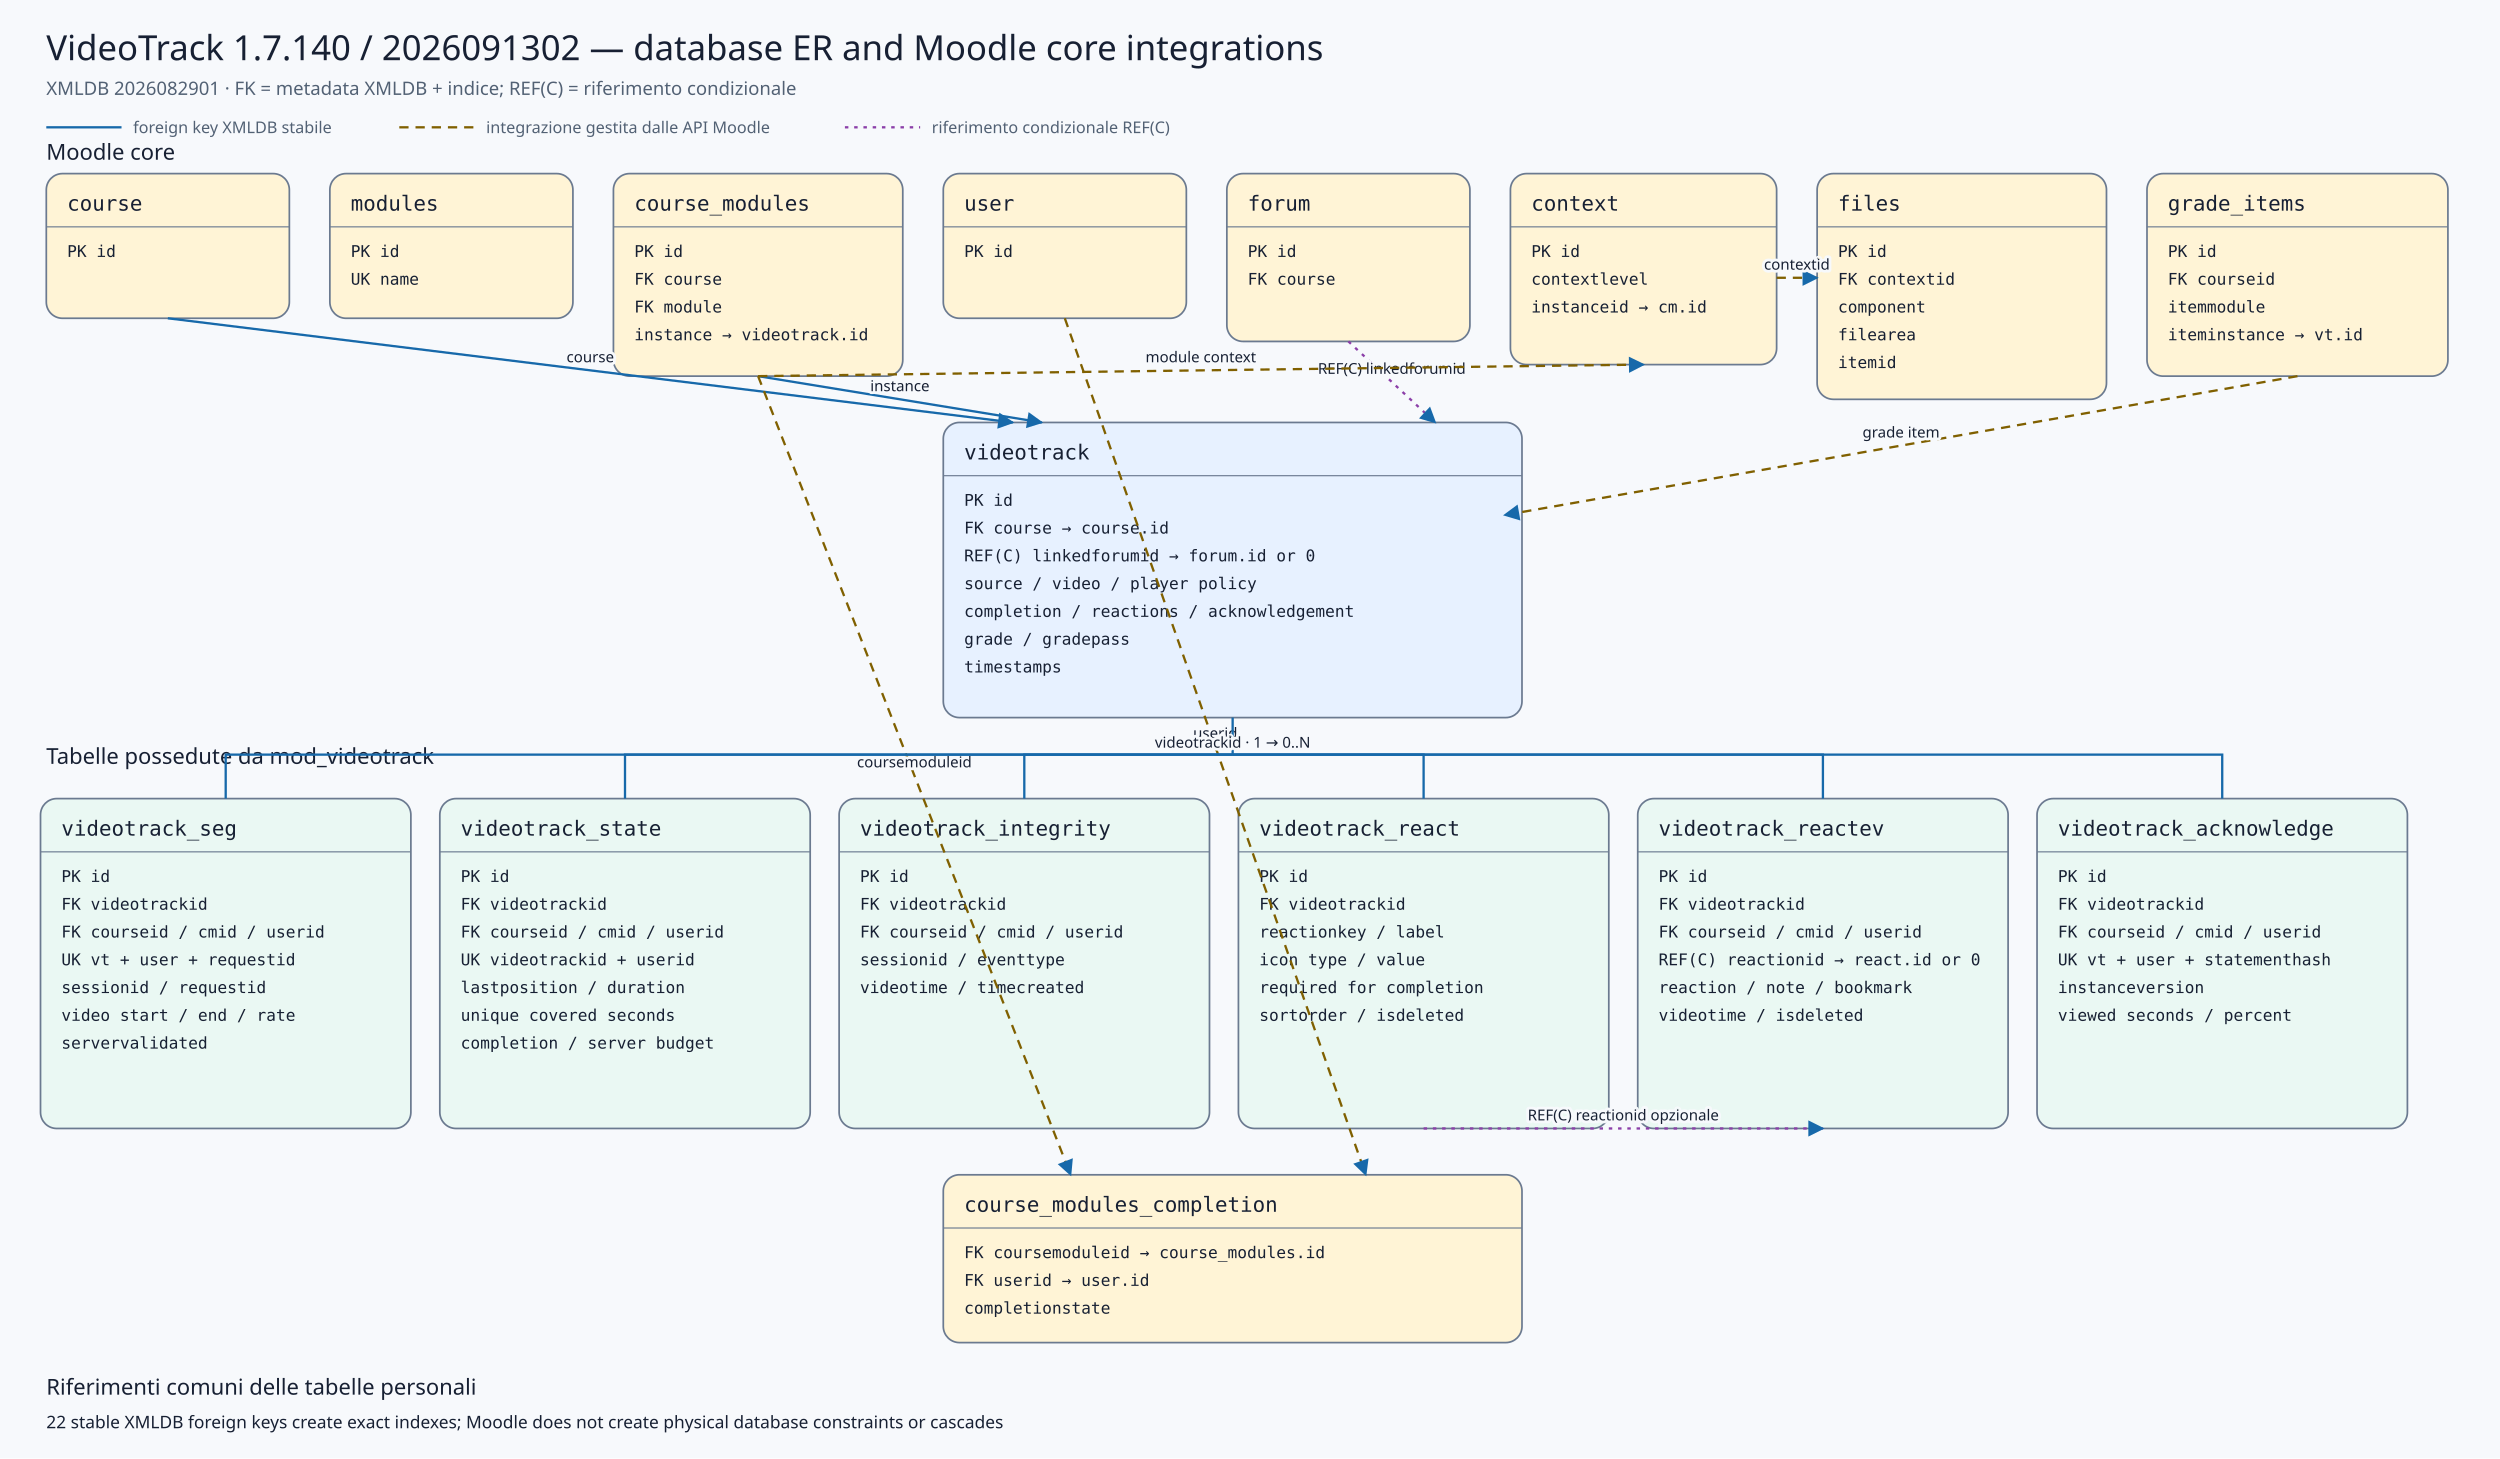
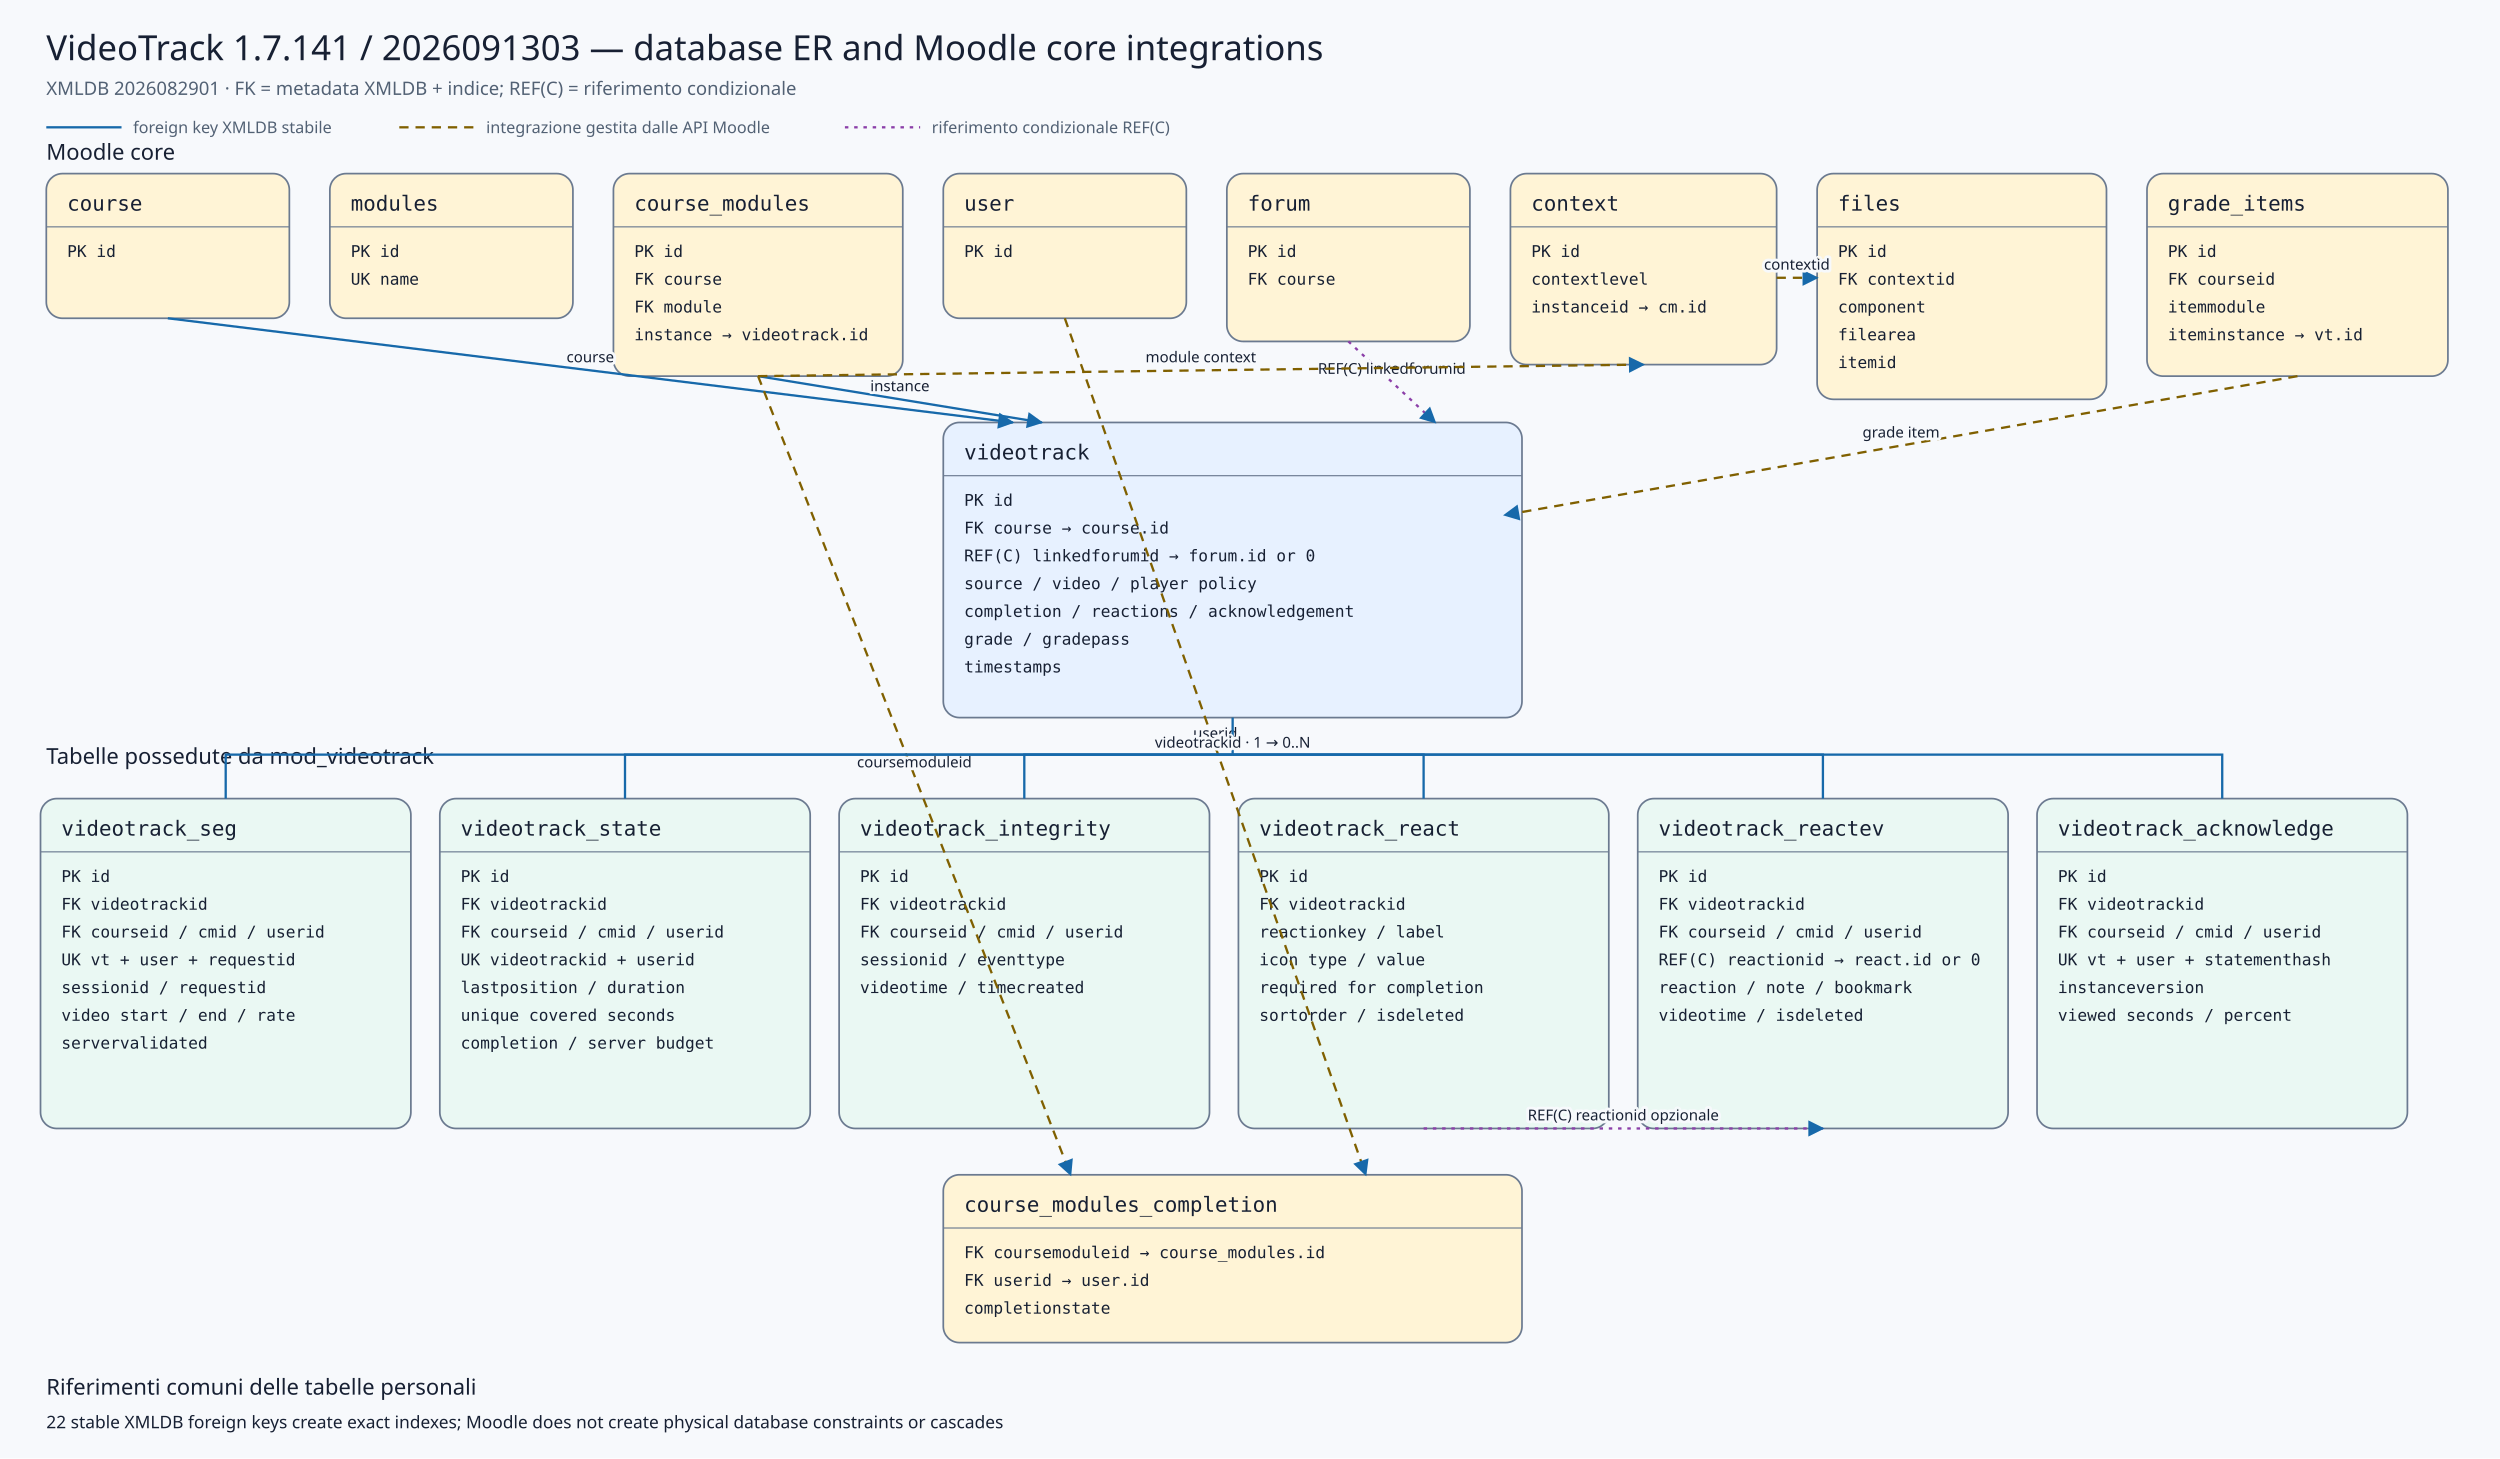
<svg xmlns="http://www.w3.org/2000/svg" viewBox="0 0 2160 1260" width="2160" height="1260" role="img" aria-labelledby="title desc">
  <defs>
    <marker id="arrow" viewBox="0 0 10 10" refX="9" refY="5" markerWidth="7" markerHeight="7" orient="auto-start-reverse">
      <path d="M 0 0 L 10 5 L 0 10 z" />
    </marker>
    <marker id="conditionalarrow" viewBox="0 0 10 10" refX="9" refY="5" markerWidth="7" markerHeight="7" orient="auto-start-reverse">
      <path d="M 0 0 L 10 5 L 0 10 z" fill="#8b3fa8" />
    </marker>
    <style>
    .background{fill:#f7f9fc} .title{font:500 30px system-ui,sans-serif;fill:#172033} .subtitle{font:400 16px system-ui,sans-serif;fill:#526174}
    .section{font:500 19px system-ui,sans-serif;fill:#172033} .entity rect{stroke:#6b7a90;stroke-width:1.5} .entity line{stroke:#6b7a90}
    .entity.core rect{fill:#fff4d6} .entity.plugin rect{fill:#e7f1ff} .entity.child rect{fill:#eaf8f3}
    .entity-title{font:500 18px ui-monospace,SFMono-Regular,Consolas,monospace;fill:#172033} .entity-row{font:400 14px ui-monospace,SFMono-Regular,Consolas,monospace;fill:#172033}
    .relation{fill:none;stroke:#1769aa;stroke-width:2} .conditional{fill:none;stroke:#8b3fa8;stroke-width:2;stroke-dasharray:3 5} .indirect{fill:none;stroke:#806000;stroke-width:2;stroke-dasharray:8 6} marker path{fill:#1769aa}
    .edge-label{font:500 13px system-ui,sans-serif;fill:#172033;text-anchor:middle;paint-order:stroke;stroke:#f7f9fc;stroke-width:5px;stroke-linejoin:round}
    .legend{font:400 14px system-ui,sans-serif;fill:#526174} .note{font:400 15px system-ui,sans-serif;fill:#172033}
  </style>
  </defs>
  <rect class="background" x="0" y="0" width="2160" height="1260" />
-   <text class="title" x="40" y="52">VideoTrack 1.7.140 / 2026091302 — database ER and Moodle core integrations</text>
+   <text class="title" x="40" y="52">VideoTrack 1.7.141 / 2026091303 — database ER and Moodle core integrations</text>
  <text class="subtitle" x="40" y="82">XMLDB 2026082901 · FK = metadata XMLDB + indice; REF(C) = riferimento condizionale</text>
  <line class="relation" x1="40" y1="110" x2="105" y2="110" />
  <text class="legend" x="115" y="115">foreign key XMLDB stabile</text>
  <line class="indirect" x1="345" y1="110" x2="410" y2="110" />
  <text class="legend" x="420" y="115">integrazione gestita dalle API Moodle</text>
  <line class="conditional" x1="730" y1="110" x2="795" y2="110" />
  <text class="legend" x="805" y="115">riferimento condizionale REF(C)</text>
  <text class="section" x="40" y="138">Moodle core</text>
  <text class="section" x="40" y="660">Tabelle possedute da mod_videotrack</text>
  <g class="entity core">
    <rect x="40" y="150" width="210" height="125" rx="14" />
    <text class="entity-title" x="58" y="182">course</text>
    <line x1="40" y1="196" x2="250" y2="196" />
    <text class="entity-row" x="58" y="222">PK id</text>
  </g>
  <g class="entity core">
    <rect x="285" y="150" width="210" height="125" rx="14" />
    <text class="entity-title" x="303" y="182">modules</text>
    <line x1="285" y1="196" x2="495" y2="196" />
    <text class="entity-row" x="303" y="222">PK id</text>
    <text class="entity-row" x="303" y="246">UK name</text>
  </g>
  <g class="entity core">
    <rect x="530" y="150" width="250" height="175" rx="14" />
    <text class="entity-title" x="548" y="182">course_modules</text>
    <line x1="530" y1="196" x2="780" y2="196" />
    <text class="entity-row" x="548" y="222">PK id</text>
    <text class="entity-row" x="548" y="246">FK course</text>
    <text class="entity-row" x="548" y="270">FK module</text>
    <text class="entity-row" x="548" y="294">instance → videotrack.id</text>
  </g>
  <g class="entity core">
    <rect x="815" y="150" width="210" height="125" rx="14" />
    <text class="entity-title" x="833" y="182">user</text>
    <line x1="815" y1="196" x2="1025" y2="196" />
    <text class="entity-row" x="833" y="222">PK id</text>
  </g>
  <g class="entity core">
    <rect x="1060" y="150" width="210" height="145" rx="14" />
    <text class="entity-title" x="1078" y="182">forum</text>
    <line x1="1060" y1="196" x2="1270" y2="196" />
    <text class="entity-row" x="1078" y="222">PK id</text>
    <text class="entity-row" x="1078" y="246">FK course</text>
  </g>
  <g class="entity core">
    <rect x="1305" y="150" width="230" height="165" rx="14" />
    <text class="entity-title" x="1323" y="182">context</text>
    <line x1="1305" y1="196" x2="1535" y2="196" />
    <text class="entity-row" x="1323" y="222">PK id</text>
    <text class="entity-row" x="1323" y="246">contextlevel</text>
    <text class="entity-row" x="1323" y="270">instanceid → cm.id</text>
  </g>
  <g class="entity core">
    <rect x="1570" y="150" width="250" height="195" rx="14" />
    <text class="entity-title" x="1588" y="182">files</text>
    <line x1="1570" y1="196" x2="1820" y2="196" />
    <text class="entity-row" x="1588" y="222">PK id</text>
    <text class="entity-row" x="1588" y="246">FK contextid</text>
    <text class="entity-row" x="1588" y="270">component</text>
    <text class="entity-row" x="1588" y="294">filearea</text>
    <text class="entity-row" x="1588" y="318">itemid</text>
  </g>
  <g class="entity core">
    <rect x="1855" y="150" width="260" height="175" rx="14" />
    <text class="entity-title" x="1873" y="182">grade_items</text>
    <line x1="1855" y1="196" x2="2115" y2="196" />
    <text class="entity-row" x="1873" y="222">PK id</text>
    <text class="entity-row" x="1873" y="246">FK courseid</text>
    <text class="entity-row" x="1873" y="270">itemmodule</text>
    <text class="entity-row" x="1873" y="294">iteminstance → vt.id</text>
  </g>
  <g class="entity plugin">
    <rect x="815" y="365" width="500" height="255" rx="14" />
    <text class="entity-title" x="833" y="397">videotrack</text>
    <line x1="815" y1="411" x2="1315" y2="411" />
    <text class="entity-row" x="833" y="437">PK id</text>
    <text class="entity-row" x="833" y="461">FK course → course.id</text>
    <text class="entity-row" x="833" y="485">REF(C) linkedforumid → forum.id or 0</text>
    <text class="entity-row" x="833" y="509">source / video / player policy</text>
    <text class="entity-row" x="833" y="533">completion / reactions / acknowledgement</text>
    <text class="entity-row" x="833" y="557">grade / gradepass</text>
    <text class="entity-row" x="833" y="581">timestamps</text>
  </g>
  <g class="entity core">
    <rect x="815" y="1015" width="500" height="145" rx="14" />
    <text class="entity-title" x="833" y="1047">course_modules_completion</text>
    <line x1="815" y1="1061" x2="1315" y2="1061" />
    <text class="entity-row" x="833" y="1087">FK coursemoduleid → course_modules.id</text>
    <text class="entity-row" x="833" y="1111">FK userid → user.id</text>
    <text class="entity-row" x="833" y="1135">completionstate</text>
  </g>
  <g class="entity child">
    <rect x="35" y="690" width="320" height="285" rx="14" />
    <text class="entity-title" x="53" y="722">videotrack_seg</text>
    <line x1="35" y1="736" x2="355" y2="736" />
    <text class="entity-row" x="53" y="762">PK id</text>
    <text class="entity-row" x="53" y="786">FK videotrackid</text>
    <text class="entity-row" x="53" y="810">FK courseid / cmid / userid</text>
    <text class="entity-row" x="53" y="834">UK vt + user + requestid</text>
    <text class="entity-row" x="53" y="858">sessionid / requestid</text>
    <text class="entity-row" x="53" y="882">video start / end / rate</text>
    <text class="entity-row" x="53" y="906">servervalidated</text>
  </g>
  <g class="entity child">
    <rect x="380" y="690" width="320" height="285" rx="14" />
    <text class="entity-title" x="398" y="722">videotrack_state</text>
    <line x1="380" y1="736" x2="700" y2="736" />
    <text class="entity-row" x="398" y="762">PK id</text>
    <text class="entity-row" x="398" y="786">FK videotrackid</text>
    <text class="entity-row" x="398" y="810">FK courseid / cmid / userid</text>
    <text class="entity-row" x="398" y="834">UK videotrackid + userid</text>
    <text class="entity-row" x="398" y="858">lastposition / duration</text>
    <text class="entity-row" x="398" y="882">unique covered seconds</text>
    <text class="entity-row" x="398" y="906">completion / server budget</text>
  </g>
  <g class="entity child">
    <rect x="725" y="690" width="320" height="285" rx="14" />
    <text class="entity-title" x="743" y="722">videotrack_integrity</text>
    <line x1="725" y1="736" x2="1045" y2="736" />
    <text class="entity-row" x="743" y="762">PK id</text>
    <text class="entity-row" x="743" y="786">FK videotrackid</text>
    <text class="entity-row" x="743" y="810">FK courseid / cmid / userid</text>
    <text class="entity-row" x="743" y="834">sessionid / eventtype</text>
    <text class="entity-row" x="743" y="858">videotime / timecreated</text>
  </g>
  <g class="entity child">
    <rect x="1070" y="690" width="320" height="285" rx="14" />
    <text class="entity-title" x="1088" y="722">videotrack_react</text>
    <line x1="1070" y1="736" x2="1390" y2="736" />
    <text class="entity-row" x="1088" y="762">PK id</text>
    <text class="entity-row" x="1088" y="786">FK videotrackid</text>
    <text class="entity-row" x="1088" y="810">reactionkey / label</text>
    <text class="entity-row" x="1088" y="834">icon type / value</text>
    <text class="entity-row" x="1088" y="858">required for completion</text>
    <text class="entity-row" x="1088" y="882">sortorder / isdeleted</text>
  </g>
  <g class="entity child">
    <rect x="1415" y="690" width="320" height="285" rx="14" />
    <text class="entity-title" x="1433" y="722">videotrack_reactev</text>
    <line x1="1415" y1="736" x2="1735" y2="736" />
    <text class="entity-row" x="1433" y="762">PK id</text>
    <text class="entity-row" x="1433" y="786">FK videotrackid</text>
    <text class="entity-row" x="1433" y="810">FK courseid / cmid / userid</text>
    <text class="entity-row" x="1433" y="834">REF(C) reactionid → react.id or 0</text>
    <text class="entity-row" x="1433" y="858">reaction / note / bookmark</text>
    <text class="entity-row" x="1433" y="882">videotime / isdeleted</text>
  </g>
  <g class="entity child">
    <rect x="1760" y="690" width="320" height="285" rx="14" />
    <text class="entity-title" x="1778" y="722">videotrack_acknowledge</text>
    <line x1="1760" y1="736" x2="2080" y2="736" />
    <text class="entity-row" x="1778" y="762">PK id</text>
    <text class="entity-row" x="1778" y="786">FK videotrackid</text>
    <text class="entity-row" x="1778" y="810">FK courseid / cmid / userid</text>
    <text class="entity-row" x="1778" y="834">UK vt + user + statementhash</text>
    <text class="entity-row" x="1778" y="858">instanceversion</text>
    <text class="entity-row" x="1778" y="882">viewed seconds / percent</text>
  </g>
  <path class="relation" d="M145,275 L875,365" marker-end="url(#arrow)" />
  <text class="edge-label" x="510.0" y="313.0">course</text>
  <path class="relation" d="M655,325 L900,365" marker-end="url(#arrow)" />
  <text class="edge-label" x="777.5" y="338.0">instance</text>
  <path class="conditional" d="M1165,295 L1240,365" marker-end="url(#conditionalarrow)" />
  <text class="edge-label" x="1202.5" y="323.0">REF(C) linkedforumid</text>
  <path class="indirect" d="M1985,325 L1300,445" marker-end="url(#arrow)" />
  <text class="edge-label" x="1642.5" y="378.0">grade item</text>
  <path class="indirect" d="M655,325 L925,1015" marker-end="url(#arrow)" />
  <text class="edge-label" x="790.0" y="663.0">coursemoduleid</text>
  <path class="indirect" d="M920,275 L1180,1015" marker-end="url(#arrow)" />
  <text class="edge-label" x="1050.0" y="638.0">userid</text>
  <path class="indirect" d="M655,325 L1420,315" marker-end="url(#arrow)" />
  <text class="edge-label" x="1037.5" y="313.0">module context</text>
  <path class="indirect" d="M1535,240 L1570,240" marker-end="url(#arrow)" />
  <text class="edge-label" x="1552.5" y="233.0">contextid</text>
  <path class="relation" d="M1065,620 L1065,652 L195,652 L195,690" />
  <path class="relation" d="M1065,652 L540,652 L540,690" />
  <path class="relation" d="M1065,652 L885,652 L885,690" />
  <path class="relation" d="M1065,652 L1230,652 L1230,690" />
  <path class="relation" d="M1065,652 L1575,652 L1575,690" />
  <path class="relation" d="M1065,652 L1920,652 L1920,690" />
  <text class="edge-label" x="1065" y="646">videotrackid · 1 → 0..N</text>
  <path class="conditional" d="M1230,975 L1575,975" marker-end="url(#conditionalarrow)" />
  <text class="edge-label" x="1402.5" y="968.0">REF(C) reactionid opzionale</text>
  <text class="section" x="40" y="1205">Riferimenti comuni delle tabelle personali</text>
  <text class="note" x="40" y="1234">22 stable XMLDB foreign keys create exact indexes; Moodle does not create physical database constraints or cascades</text>
</svg>
